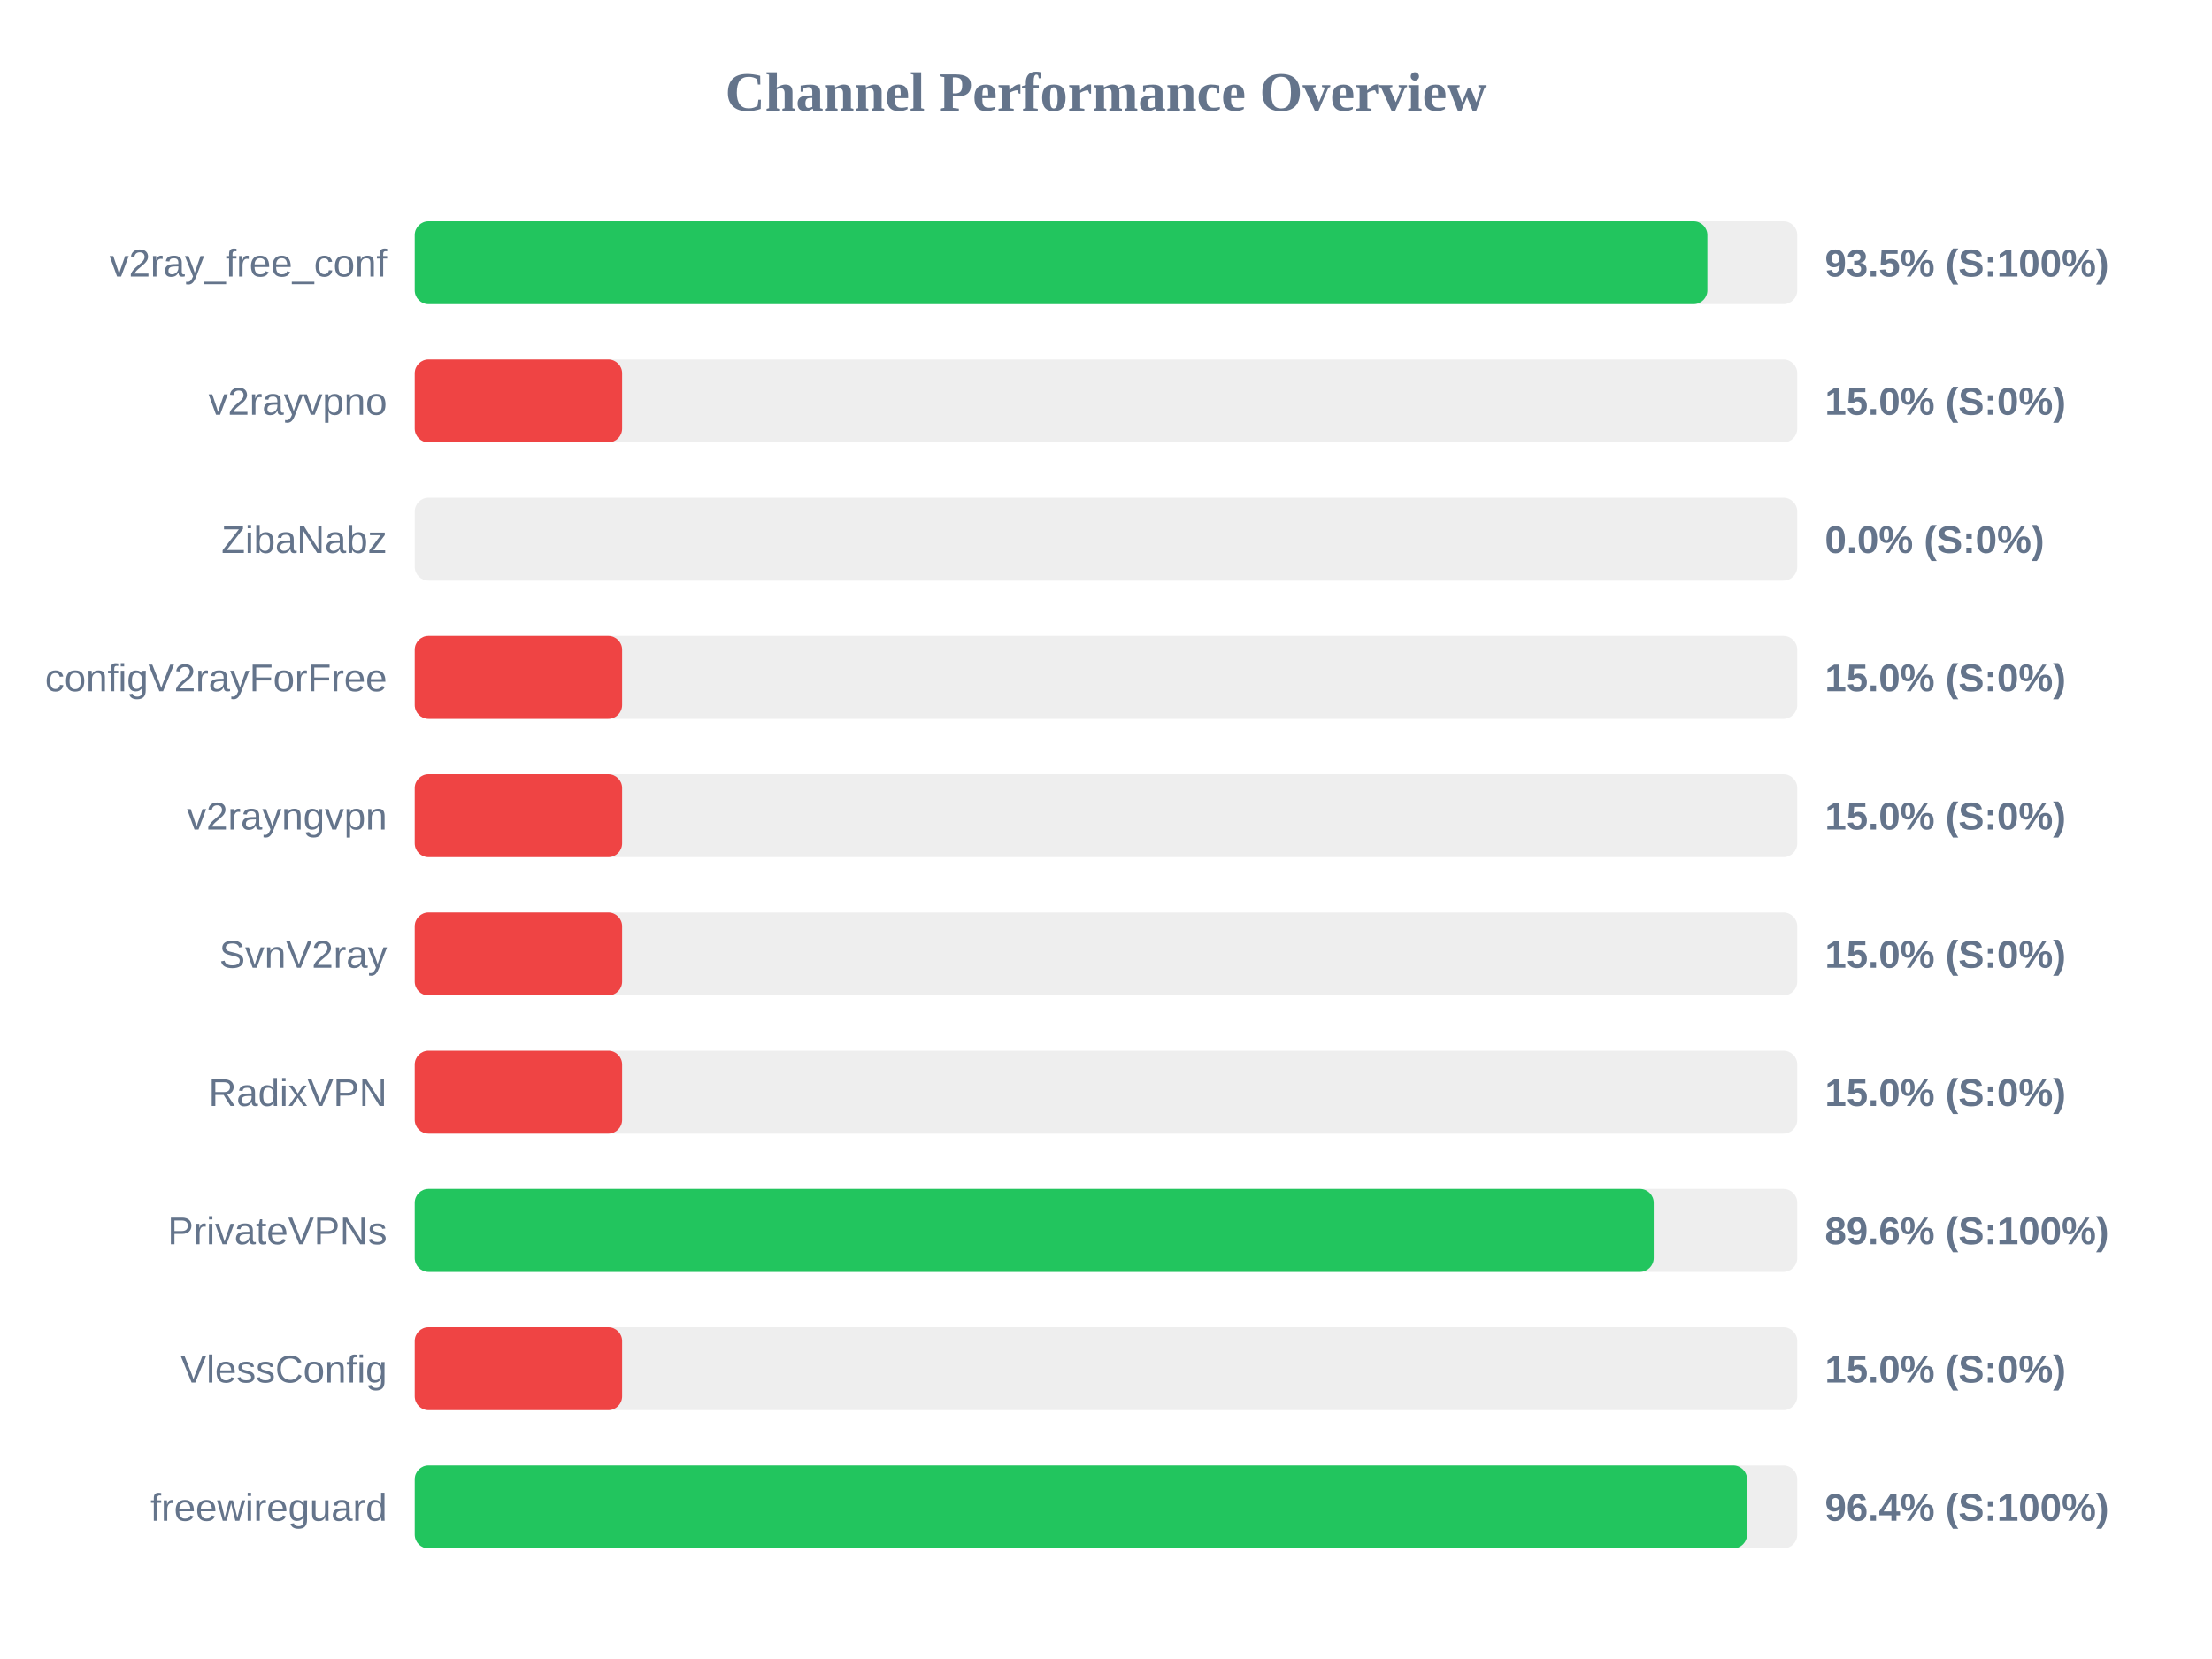
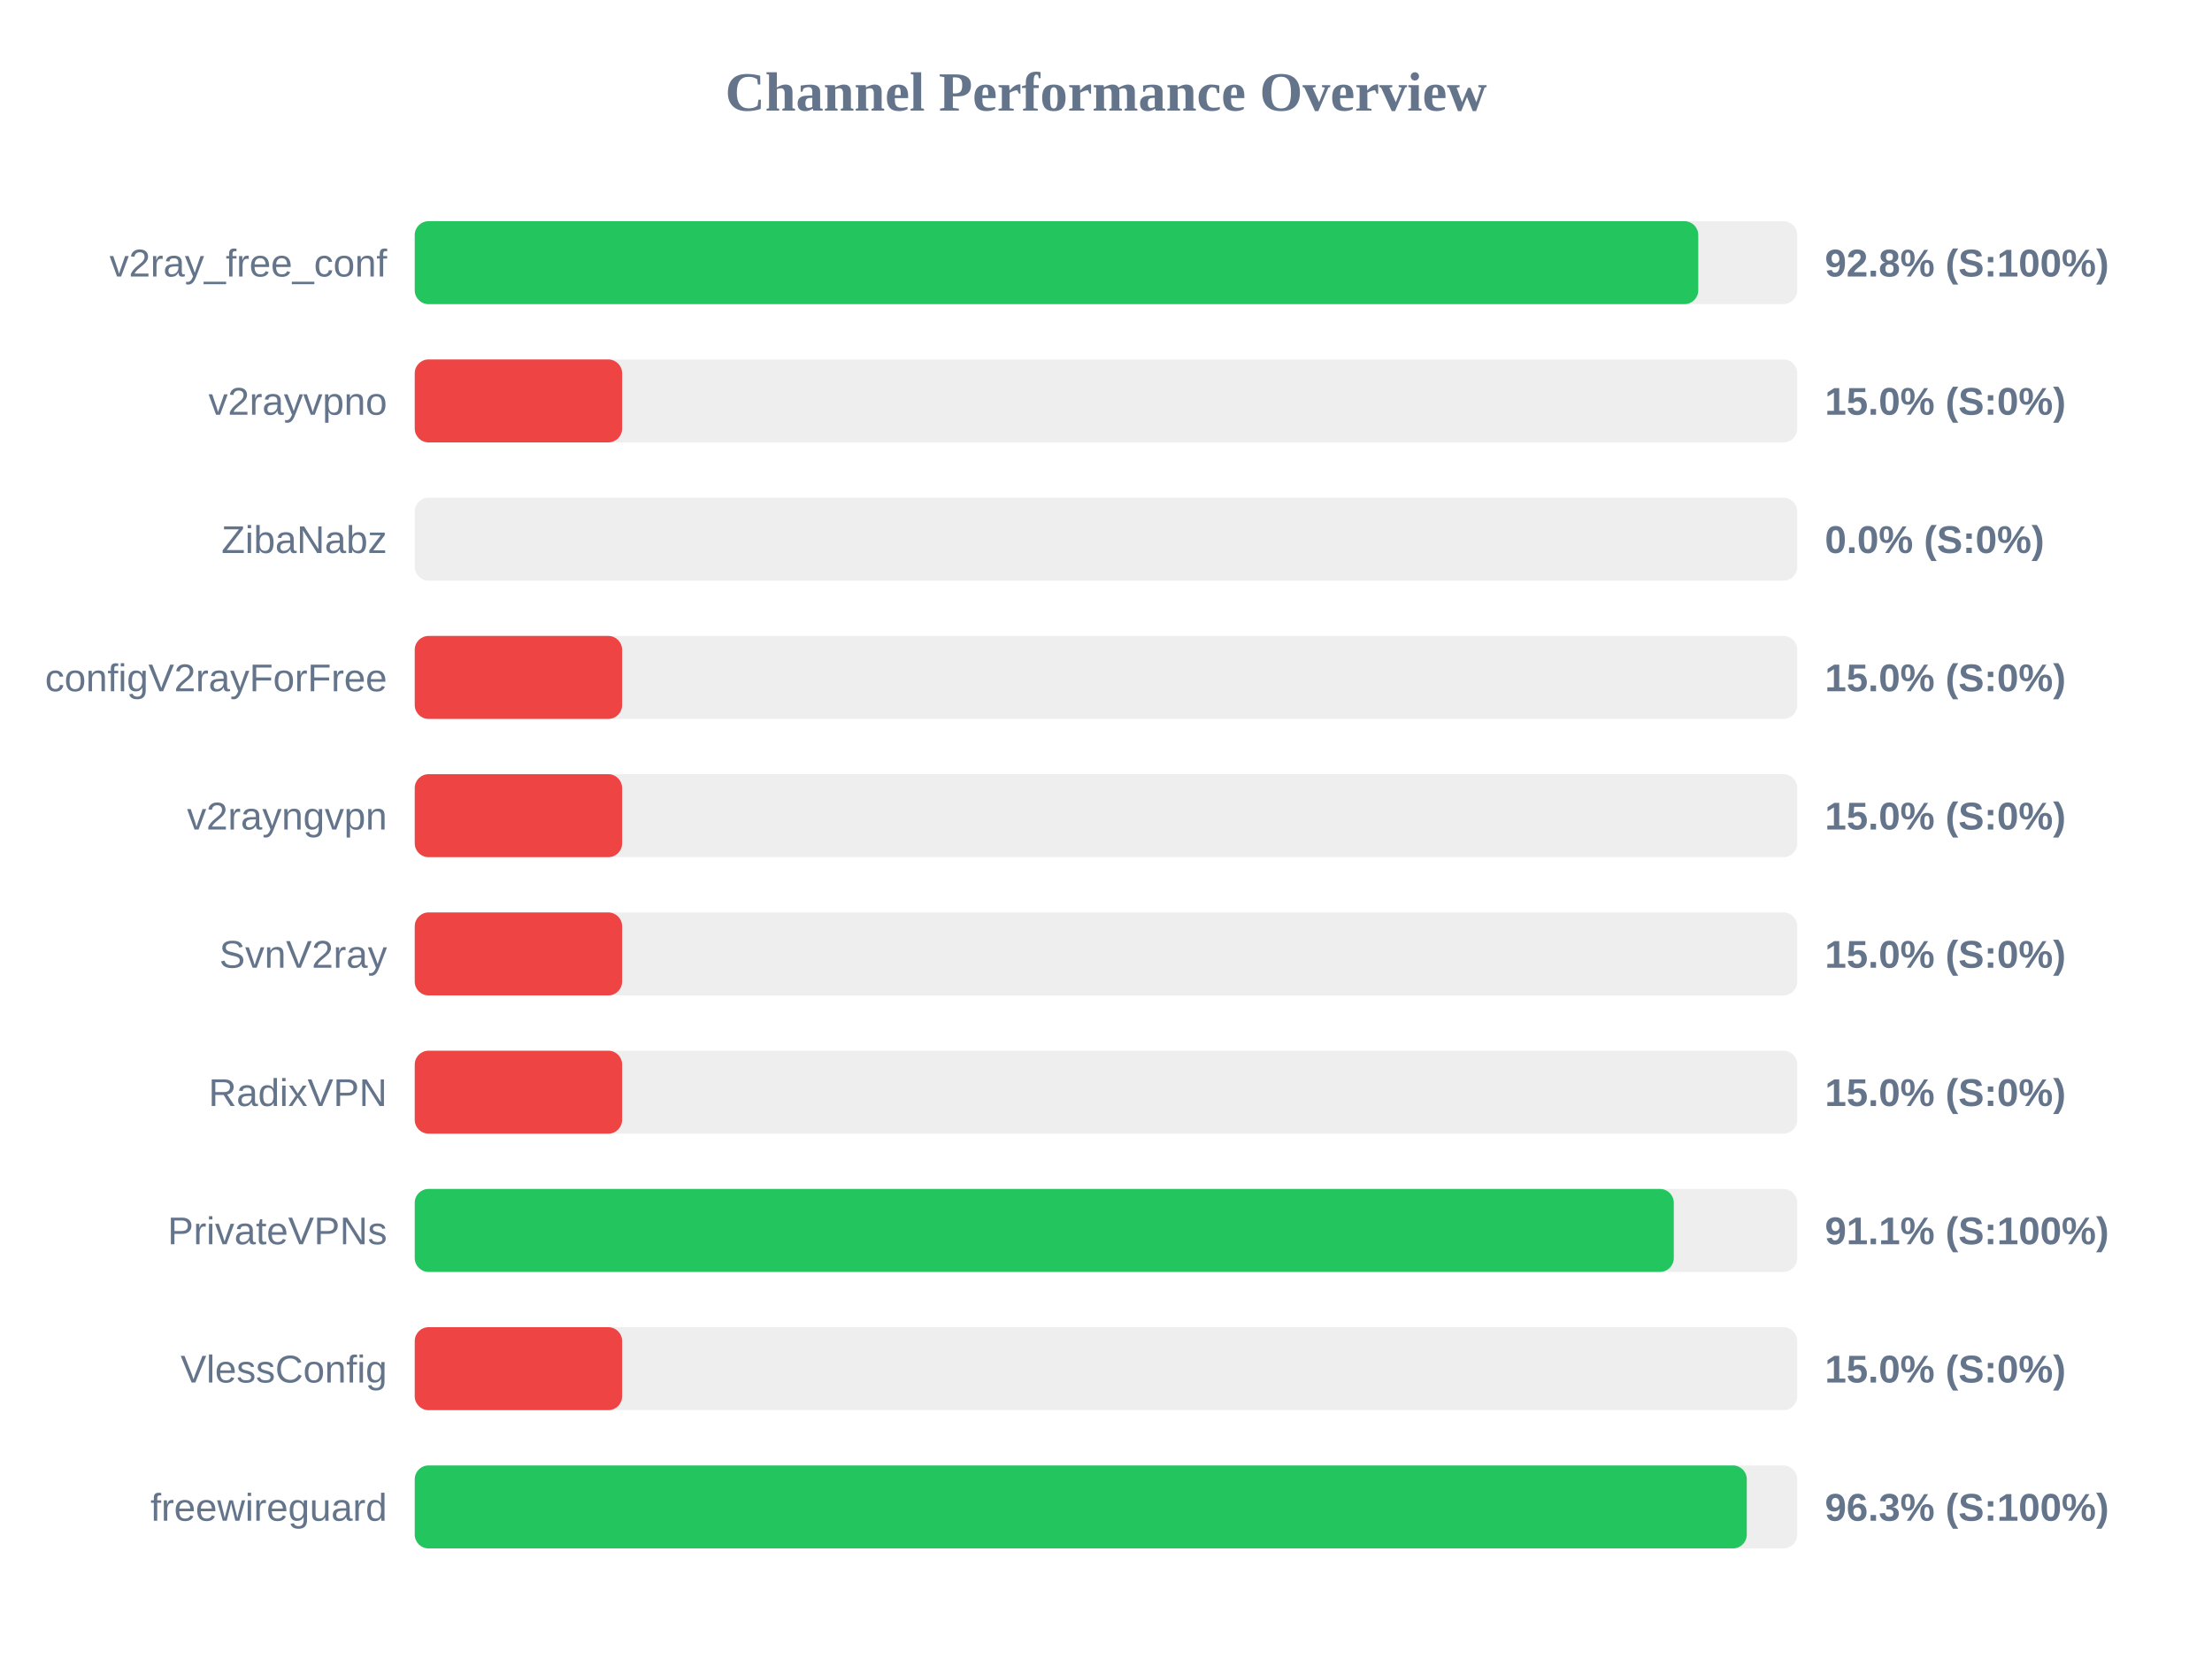
<svg xmlns="http://www.w3.org/2000/svg" width="800" height="600" version="1.1">
  <style>
        .row { font: 14px Arial; fill: #64748b; }
        .score { font: bold 14px Arial; fill: #64748b; }
    </style>
  <text x="400" y="40" text-anchor="middle" font-size="20px" font-weight="bold" fill="#64748b">Channel Performance Overview</text>
  <rect x="150" y="80" width="500" height="30" fill="#eee" rx="5" />
-   <rect x="150" y="80" width="467.5" height="30" fill="#22c55e" rx="5" />
+   <rect x="150" y="80" width="464.2" height="30" fill="#22c55e" rx="5" />
  <text x="140" y="100" text-anchor="end" class="row">v2ray_free_conf</text>
-   <text x="660" y="100" text-anchor="start" class="score">93.5% (S:100%)</text>
+   <text x="660" y="100" text-anchor="start" class="score">92.8% (S:100%)</text>
  <rect x="150" y="130" width="500" height="30" fill="#eee" rx="5" />
  <rect x="150" y="130" width="75.0" height="30" fill="#ef4444" rx="5" />
  <text x="140" y="150" text-anchor="end" class="row">v2rayvpno</text>
  <text x="660" y="150" text-anchor="start" class="score">15.0% (S:0%)</text>
  <rect x="150" y="180" width="500" height="30" fill="#eee" rx="5" />
  <rect x="150" y="180" width="0.0" height="30" fill="#ef4444" rx="5" />
  <text x="140" y="200" text-anchor="end" class="row">ZibaNabz</text>
  <text x="660" y="200" text-anchor="start" class="score">0.0% (S:0%)</text>
  <rect x="150" y="230" width="500" height="30" fill="#eee" rx="5" />
  <rect x="150" y="230" width="75.0" height="30" fill="#ef4444" rx="5" />
  <text x="140" y="250" text-anchor="end" class="row">configV2rayForFree</text>
  <text x="660" y="250" text-anchor="start" class="score">15.0% (S:0%)</text>
  <rect x="150" y="280" width="500" height="30" fill="#eee" rx="5" />
  <rect x="150" y="280" width="75.0" height="30" fill="#ef4444" rx="5" />
  <text x="140" y="300" text-anchor="end" class="row">v2rayngvpn</text>
  <text x="660" y="300" text-anchor="start" class="score">15.0% (S:0%)</text>
  <rect x="150" y="330" width="500" height="30" fill="#eee" rx="5" />
  <rect x="150" y="330" width="75.0" height="30" fill="#ef4444" rx="5" />
  <text x="140" y="350" text-anchor="end" class="row">SvnV2ray</text>
  <text x="660" y="350" text-anchor="start" class="score">15.0% (S:0%)</text>
  <rect x="150" y="380" width="500" height="30" fill="#eee" rx="5" />
  <rect x="150" y="380" width="75.0" height="30" fill="#ef4444" rx="5" />
  <text x="140" y="400" text-anchor="end" class="row">RadixVPN</text>
  <text x="660" y="400" text-anchor="start" class="score">15.0% (S:0%)</text>
  <rect x="150" y="430" width="500" height="30" fill="#eee" rx="5" />
-   <rect x="150" y="430" width="448.1" height="30" fill="#22c55e" rx="5" />
+   <rect x="150" y="430" width="455.35" height="30" fill="#22c55e" rx="5" />
  <text x="140" y="450" text-anchor="end" class="row">PrivateVPNs</text>
-   <text x="660" y="450" text-anchor="start" class="score">89.6% (S:100%)</text>
+   <text x="660" y="450" text-anchor="start" class="score">91.1% (S:100%)</text>
  <rect x="150" y="480" width="500" height="30" fill="#eee" rx="5" />
  <rect x="150" y="480" width="75.0" height="30" fill="#ef4444" rx="5" />
  <text x="140" y="500" text-anchor="end" class="row">VlessConfig</text>
  <text x="660" y="500" text-anchor="start" class="score">15.0% (S:0%)</text>
  <rect x="150" y="530" width="500" height="30" fill="#eee" rx="5" />
-   <rect x="150" y="530" width="481.85" height="30" fill="#22c55e" rx="5" />
+   <rect x="150" y="530" width="481.75" height="30" fill="#22c55e" rx="5" />
  <text x="140" y="550" text-anchor="end" class="row">freewireguard</text>
-   <text x="660" y="550" text-anchor="start" class="score">96.4% (S:100%)</text>
+   <text x="660" y="550" text-anchor="start" class="score">96.3% (S:100%)</text>
</svg>
